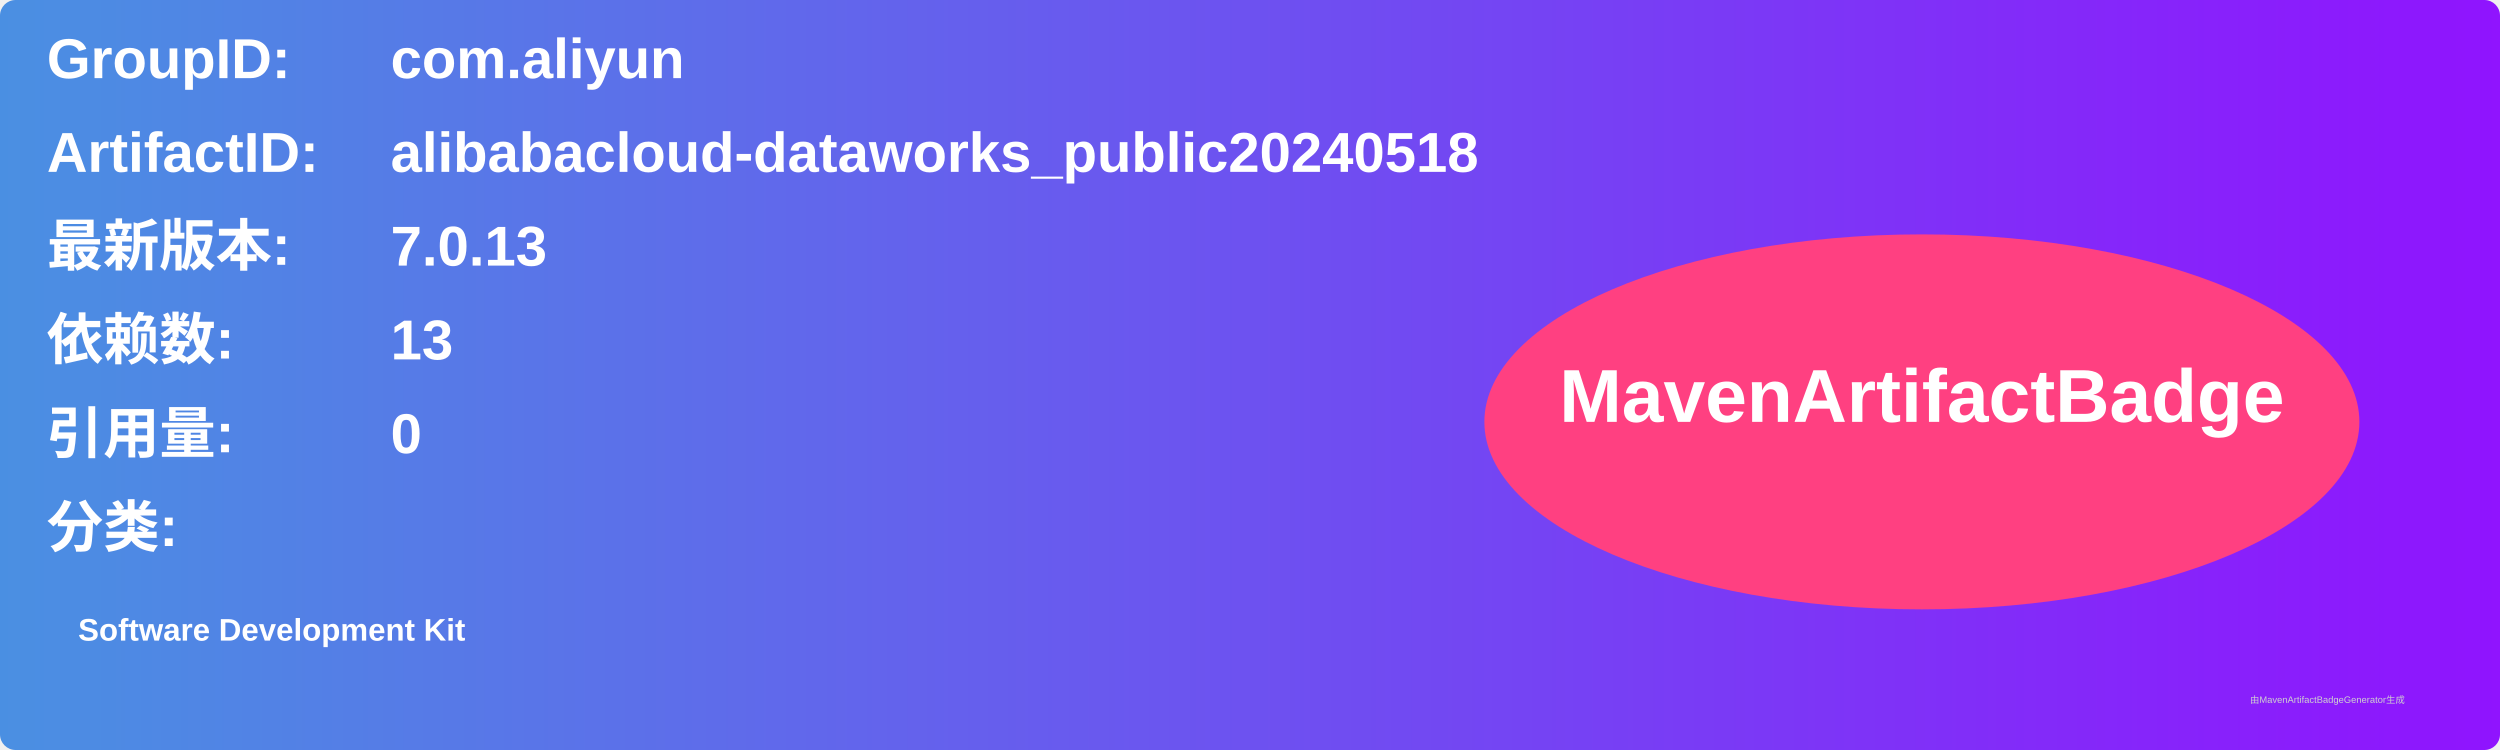
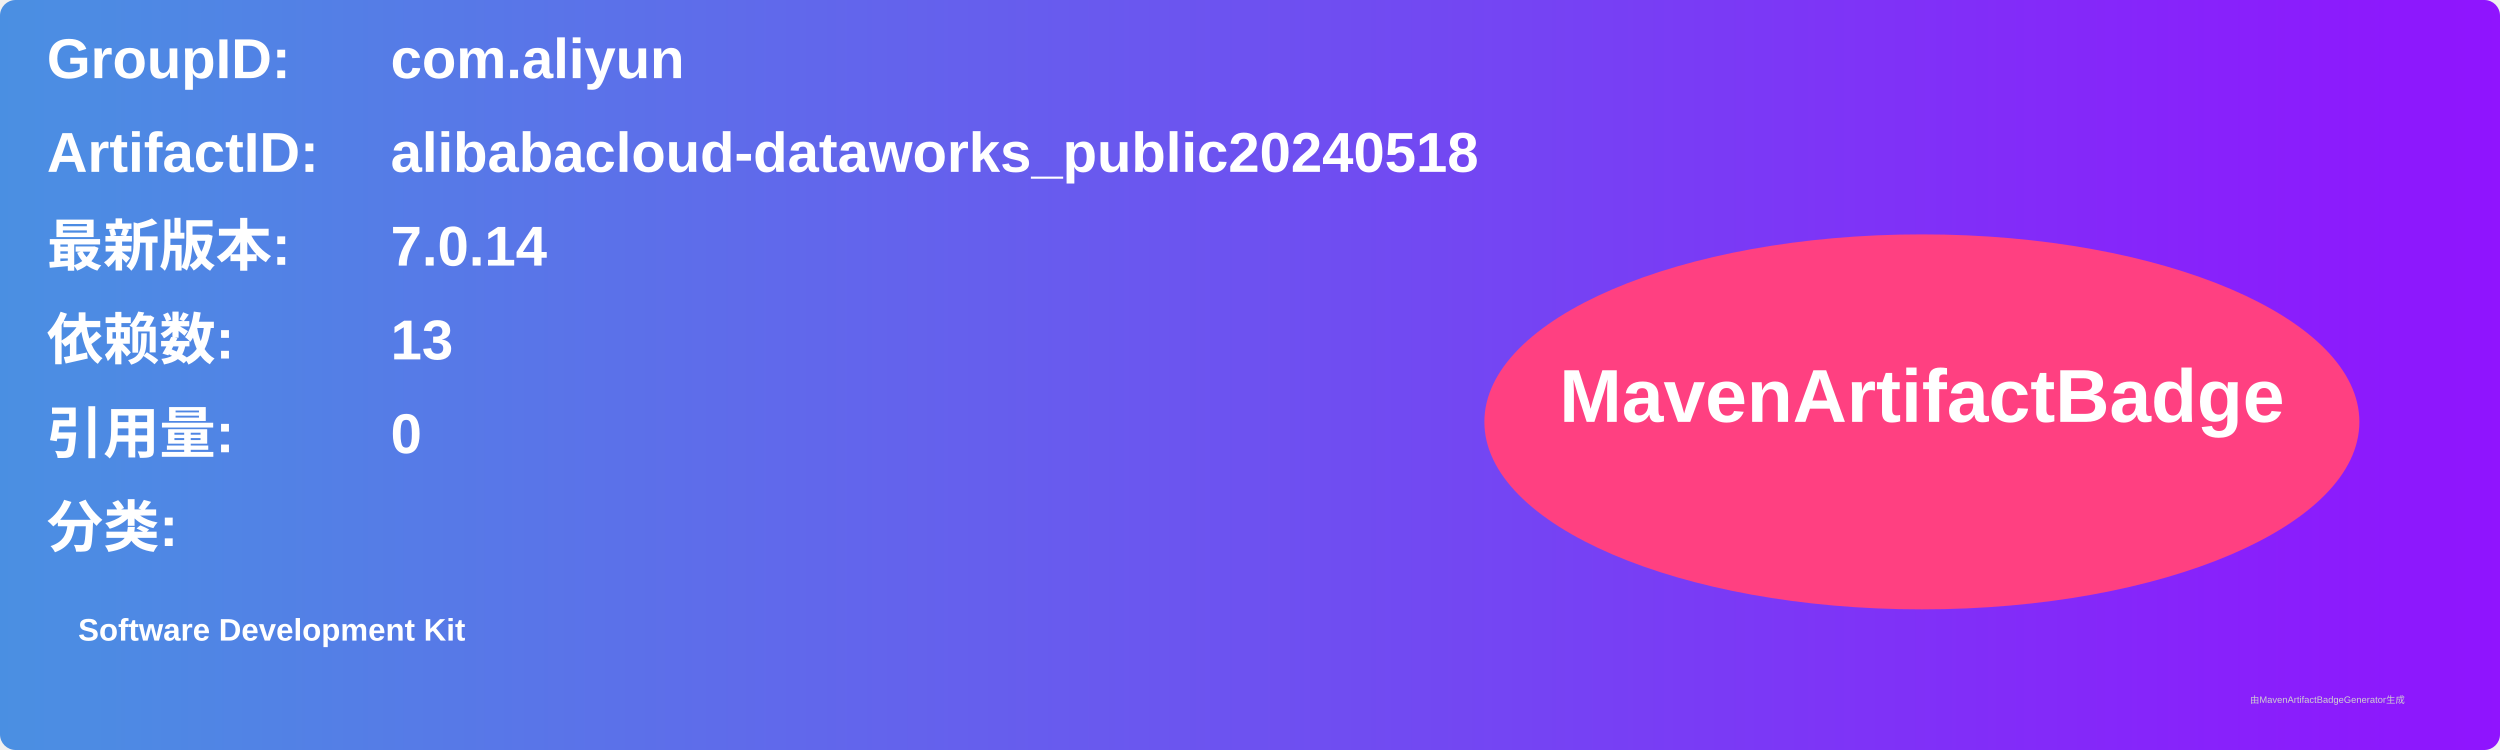
<svg xmlns="http://www.w3.org/2000/svg" width="800" height="240" viewBox="0 0 800 240">
  <linearGradient id="grad" x1="0%" y1="0%" x2="100%" y2="0%">
    <stop offset="0%" stop-color="#4a90e2" />
    <stop offset="100%" stop-color="#9013fe" />
  </linearGradient>
  <rect width="100%" height="100%" rx="5" ry="5" fill="url(#grad)" />
  <g transform="translate(15, 15)">
    <text x="0" y="10" font-family="Arial" font-size="18" fill="white" font-weight="bold" width="260">GroupID:</text>
    <text x="110" y="10" font-family="Arial" font-size="18" fill="white" font-weight="bold" width="460">com.aliyun</text>
    <text x="0" y="40" font-family="Arial" font-size="18" fill="white" font-weight="bold" width="260">ArtifactID:</text>
    <text x="110" y="40" font-family="Arial" font-size="18" fill="white" font-weight="bold" width="460">alibabacloud-dataworks_public20240518</text>
    <text x="0" y="70" font-family="Arial" font-size="18" fill="white" font-weight="bold">最新版本:</text>
    <text x="110" y="70" font-family="Arial" font-size="18" fill="white" font-weight="bold">
-       <tspan font-weight="bold">7.0.13</tspan>
+       <tspan font-weight="bold">7.0.14</tspan>
    </text>
    <text x="0" y="100" font-family="Arial" font-size="18" fill="white" font-weight="bold">依赖数: </text>
    <text x="110" y="100" font-family="Arial" font-size="18" fill="white">
      <tspan font-weight="bold">13</tspan>
    </text>
    <text x="0" y="130" font-family="Arial" font-size="18" fill="white" font-weight="bold">引用量: </text>
    <text x="110" y="130" font-family="Arial" font-size="18" fill="white">
      <tspan font-weight="bold">0</tspan>
    </text>
    <text x="0" y="160" font-family="Arial" font-size="18" fill="white" font-weight="bold">分类:</text>
    <text x="10" y="190" font-family="Arial" font-size="10" fill="white">
      <tspan font-weight="bold">Software Development Kit</tspan>
    </text>
    <ellipse cx="600" cy="120" rx="140" ry="60" fill="#ff4081" />
    <text x="600" y="120" text-anchor="middle" font-family="Arial" font-size="24" fill="white" font-weight="bold">MavenArtifactBadge</text>
  </g>
  <text x="720" y="225" font-family="Arial" font-size="3" fill="#d0d0d0">由MavenArtifactBadgeGenerator生成</text>
</svg>
